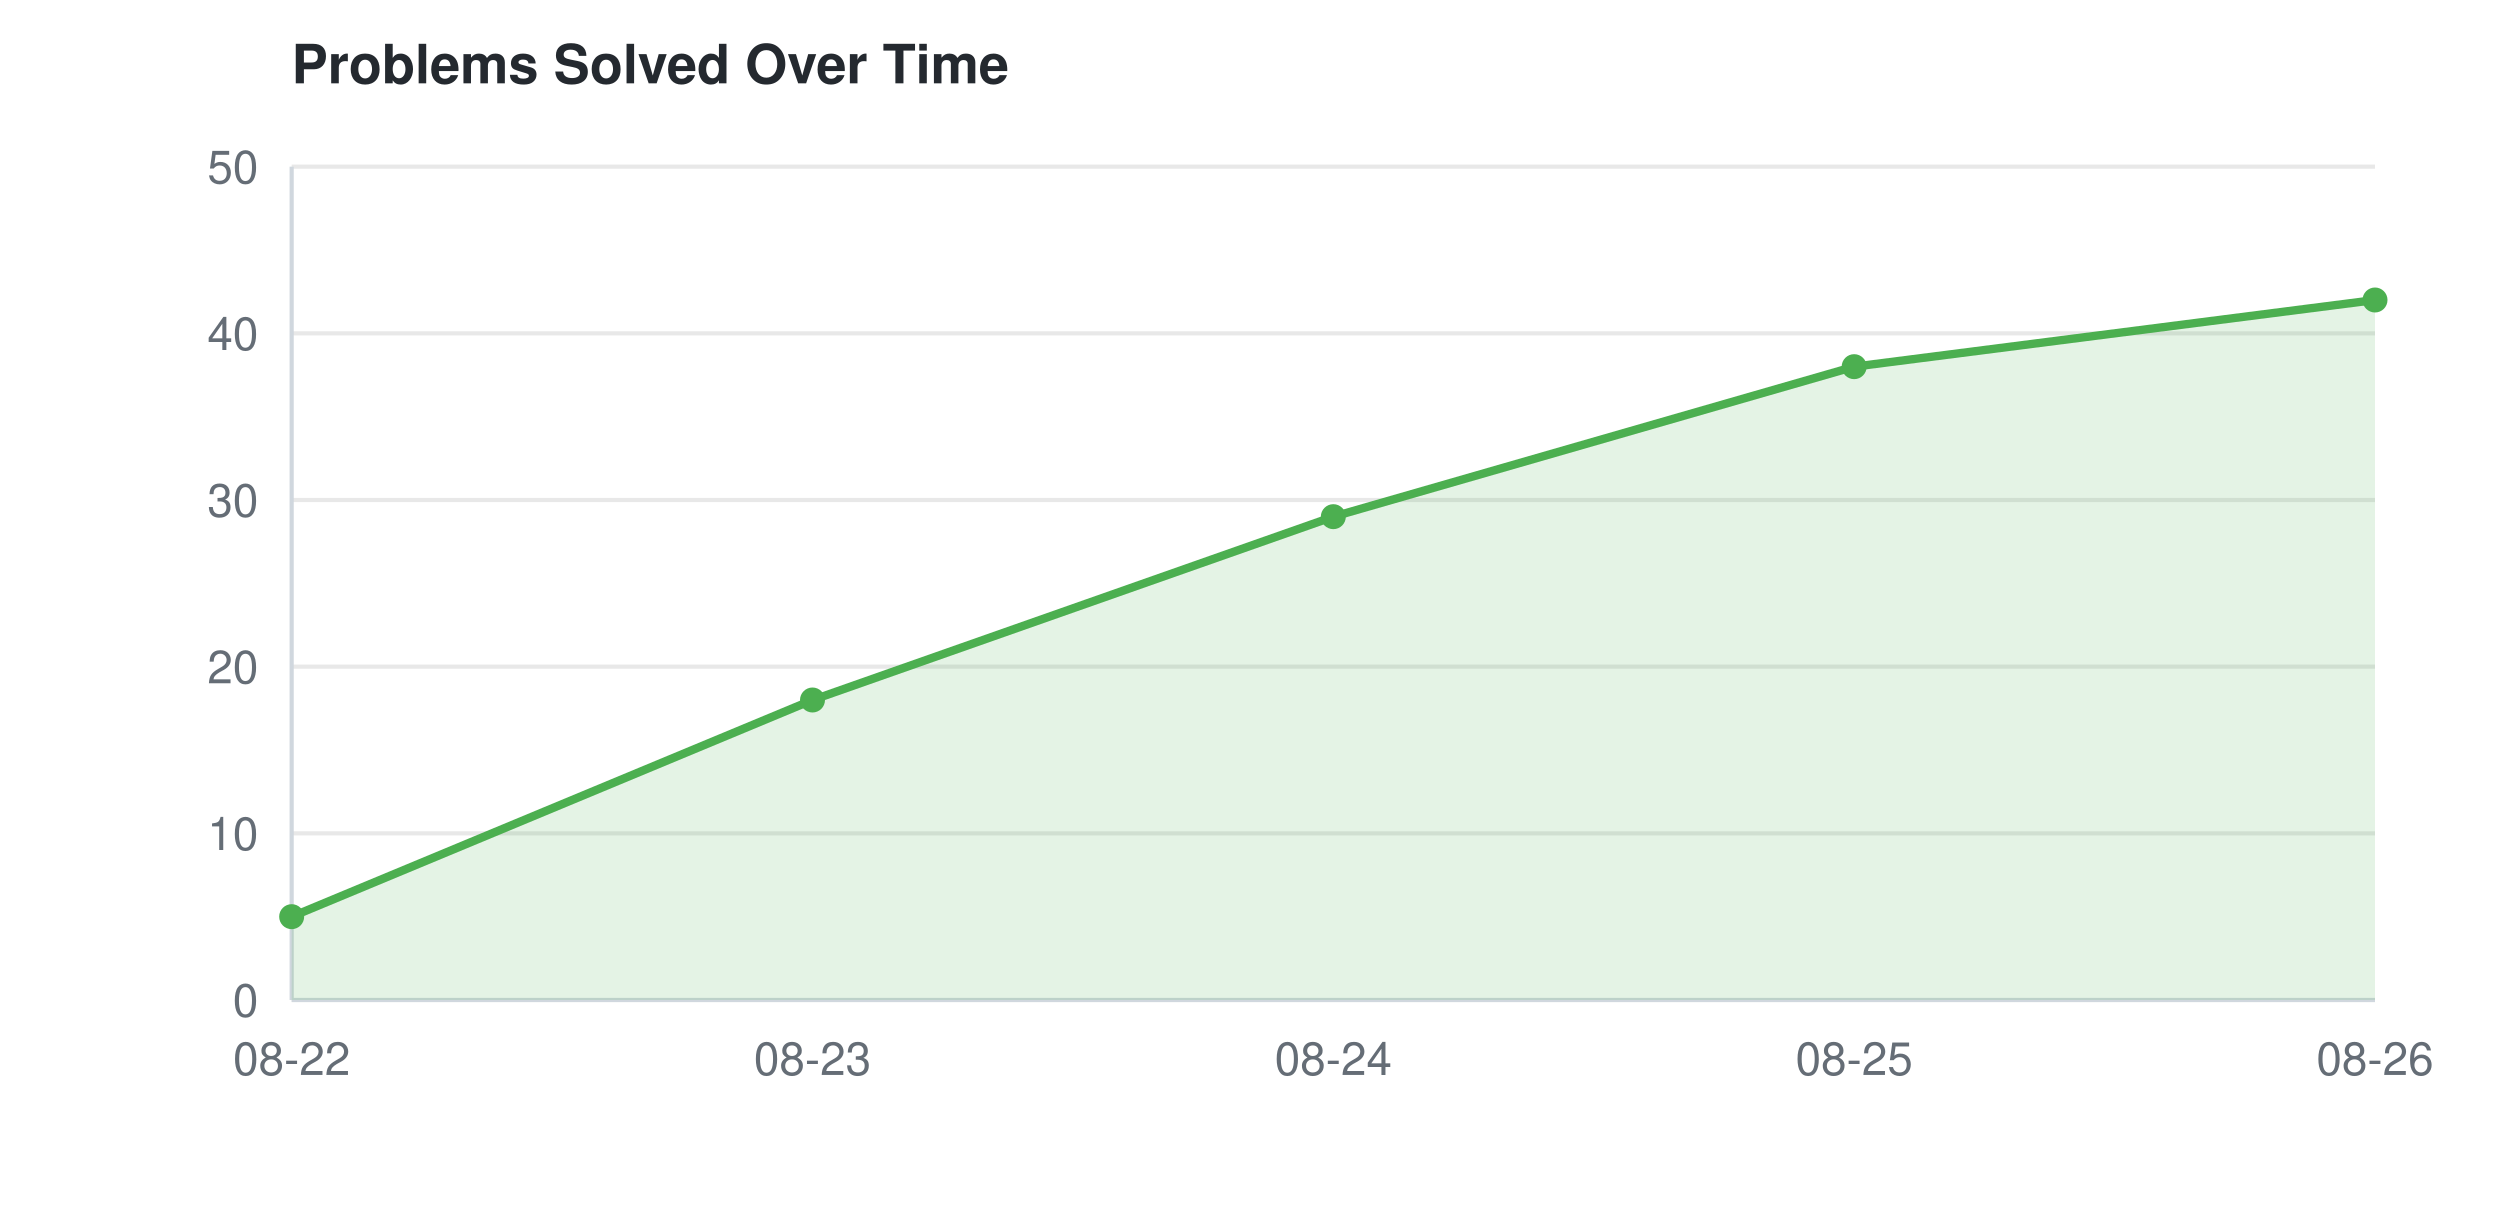
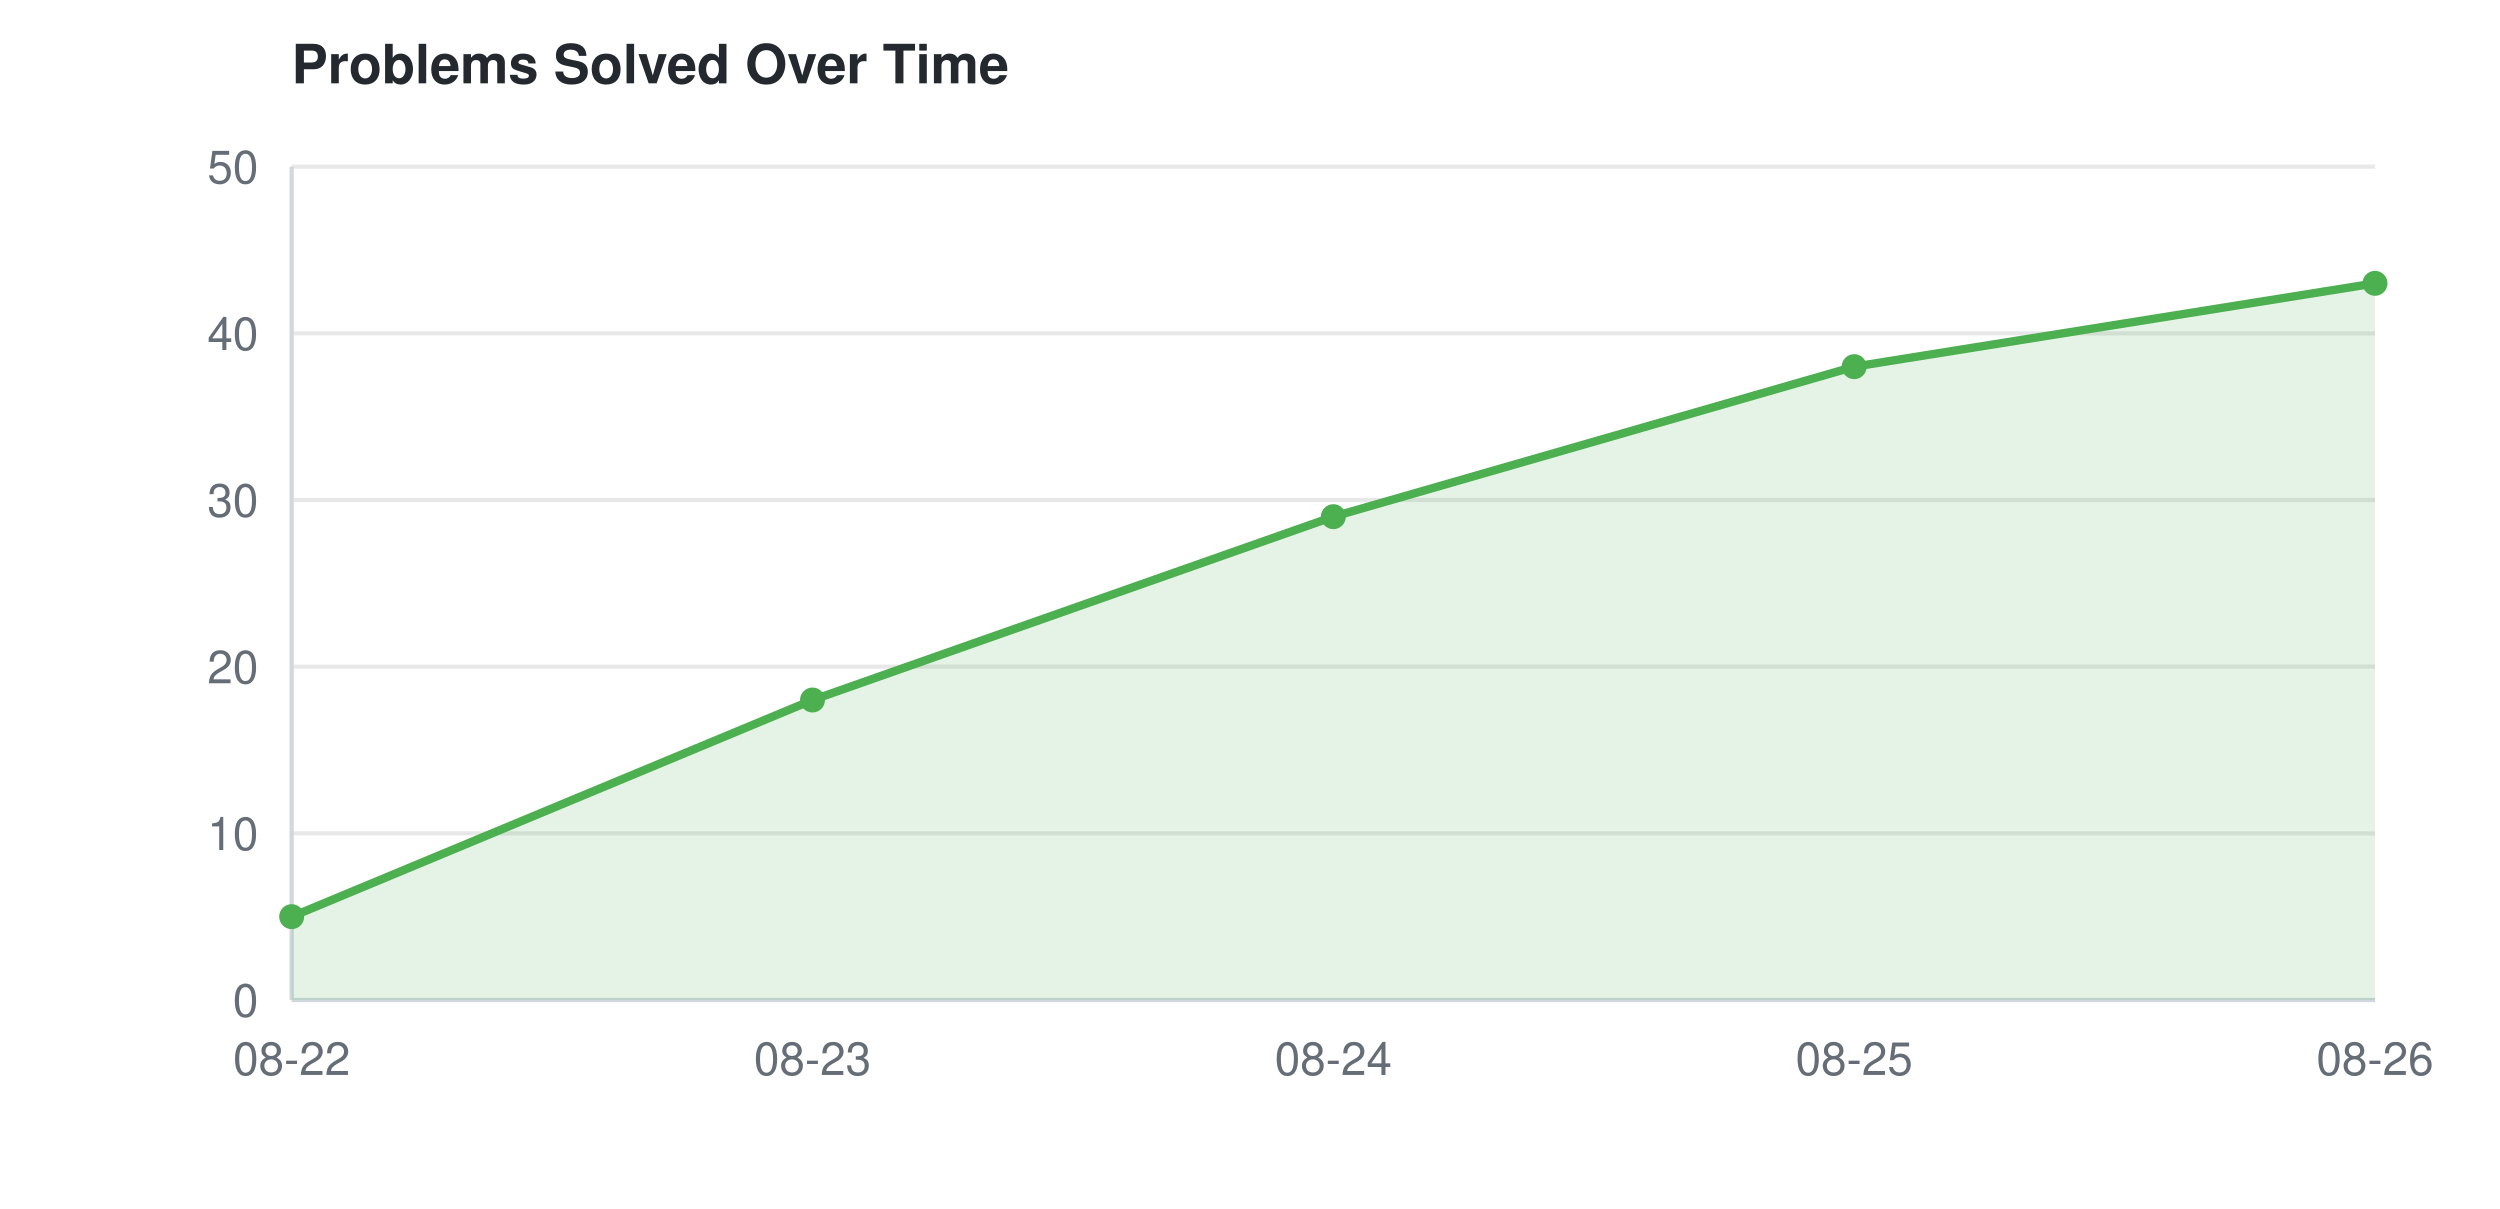
<svg xmlns="http://www.w3.org/2000/svg" width="600" height="290">
  <style>
    text { font-family: -apple-system, BlinkMacSystemFont, "Segoe UI", Helvetica, Arial, sans-serif; font-size: 11px; fill: #656d76; }
    text.title { font-size: 13px; font-weight: 600; fill: #24292f; }
    line.grid { stroke: #e8e8e8; stroke-width: 1; }
    line.axis { stroke: #d0d7de; stroke-width: 1; }
    @media (prefers-color-scheme: dark) {
      text { fill: #8b949e; }
      text.title { fill: #e6edf3; }
      line.grid { stroke: #21262d; }
      line.axis { stroke: #30363d; }
    }
  </style>
  <text class="title" x="70" y="20">Problems Solved Over Time</text>
  <line class="grid" x1="70" y1="240.0" x2="570" y2="240.0" />
  <text x="62" y="244.0" text-anchor="end">0</text>
  <line class="grid" x1="70" y1="200.0" x2="570" y2="200.0" />
  <text x="62" y="204.0" text-anchor="end">10</text>
  <line class="grid" x1="70" y1="160.0" x2="570" y2="160.0" />
  <text x="62" y="164.0" text-anchor="end">20</text>
  <line class="grid" x1="70" y1="120.0" x2="570" y2="120.0" />
  <text x="62" y="124.0" text-anchor="end">30</text>
  <line class="grid" x1="70" y1="80.0" x2="570" y2="80.0" />
  <text x="62" y="84.0" text-anchor="end">40</text>
  <line class="grid" x1="70" y1="40.0" x2="570" y2="40.0" />
  <text x="62" y="44.0" text-anchor="end">50</text>
  <line class="axis" x1="70" y1="40" x2="70" y2="240" />
  <line class="axis" x1="70" y1="240" x2="570" y2="240" />
  <text x="70.0" y="258" text-anchor="middle">08-22</text>
  <text x="195.0" y="258" text-anchor="middle">08-23</text>
  <text x="320.0" y="258" text-anchor="middle">08-24</text>
  <text x="445.0" y="258" text-anchor="middle">08-25</text>
  <text x="570.0" y="258" text-anchor="middle">08-26</text>
-   <polygon points="70.0,240 70.0,220.0 195.0,168.0 320.0,124 445.0,88.0 570.0,72.0 570.0,240" fill="#4CAF50" opacity="0.15" />
-   <path d="M70.0,220.0 L195.0,168.0 L320.0,124 L445.0,88.0 L570.0,72.0" fill="none" stroke="#4CAF50" stroke-width="2" />
+   <polygon points="70.0,240 70.0,220.0 195.0,168.0 320.0,124 445.0,88.0 570.0,68.0 570.0,240" fill="#4CAF50" opacity="0.15" />
+   <path d="M70.0,220.0 L195.0,168.0 L320.0,124 L445.0,88.0 L570.0,68.0" fill="none" stroke="#4CAF50" stroke-width="2" />
  <circle cx="70.0" cy="220.0" r="3" fill="#4CAF50" />
  <circle cx="195.0" cy="168.0" r="3" fill="#4CAF50" />
  <circle cx="320.0" cy="124" r="3" fill="#4CAF50" />
  <circle cx="445.0" cy="88.0" r="3" fill="#4CAF50" />
-   <circle cx="570.0" cy="72.0" r="3" fill="#4CAF50" />
+   <circle cx="570.0" cy="68.0" r="3" fill="#4CAF50" />
</svg>
